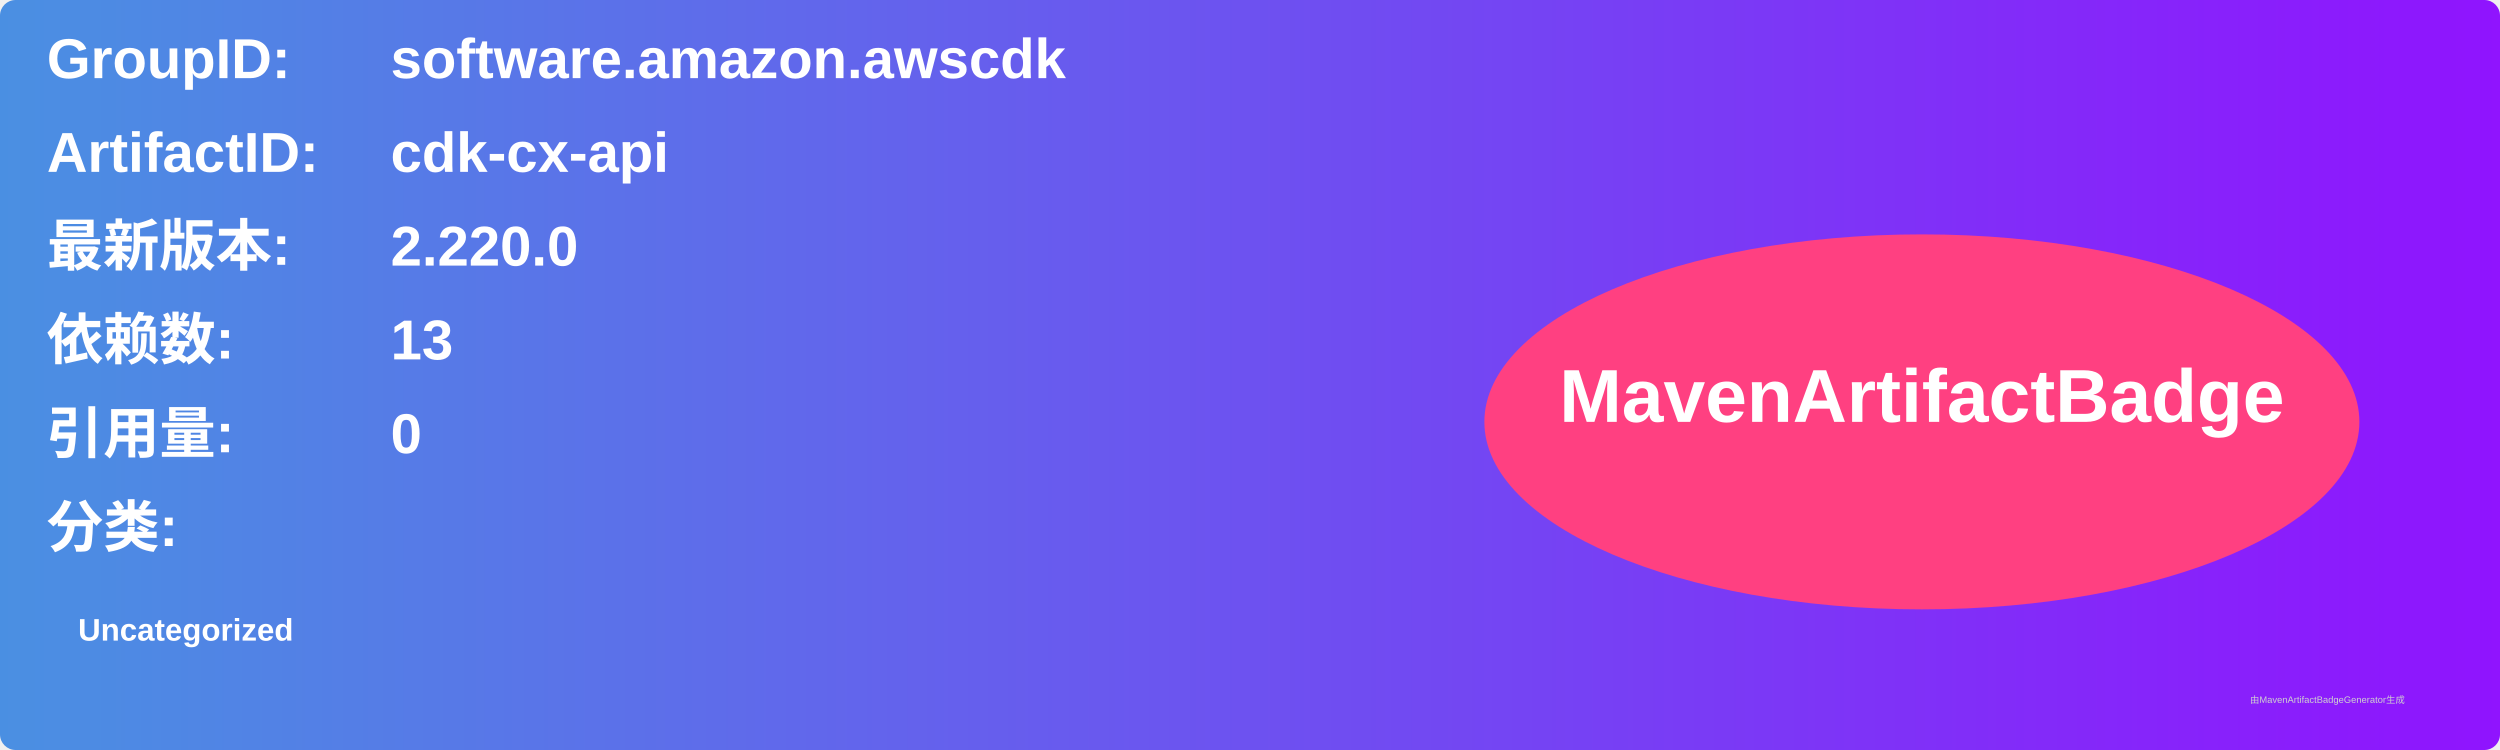
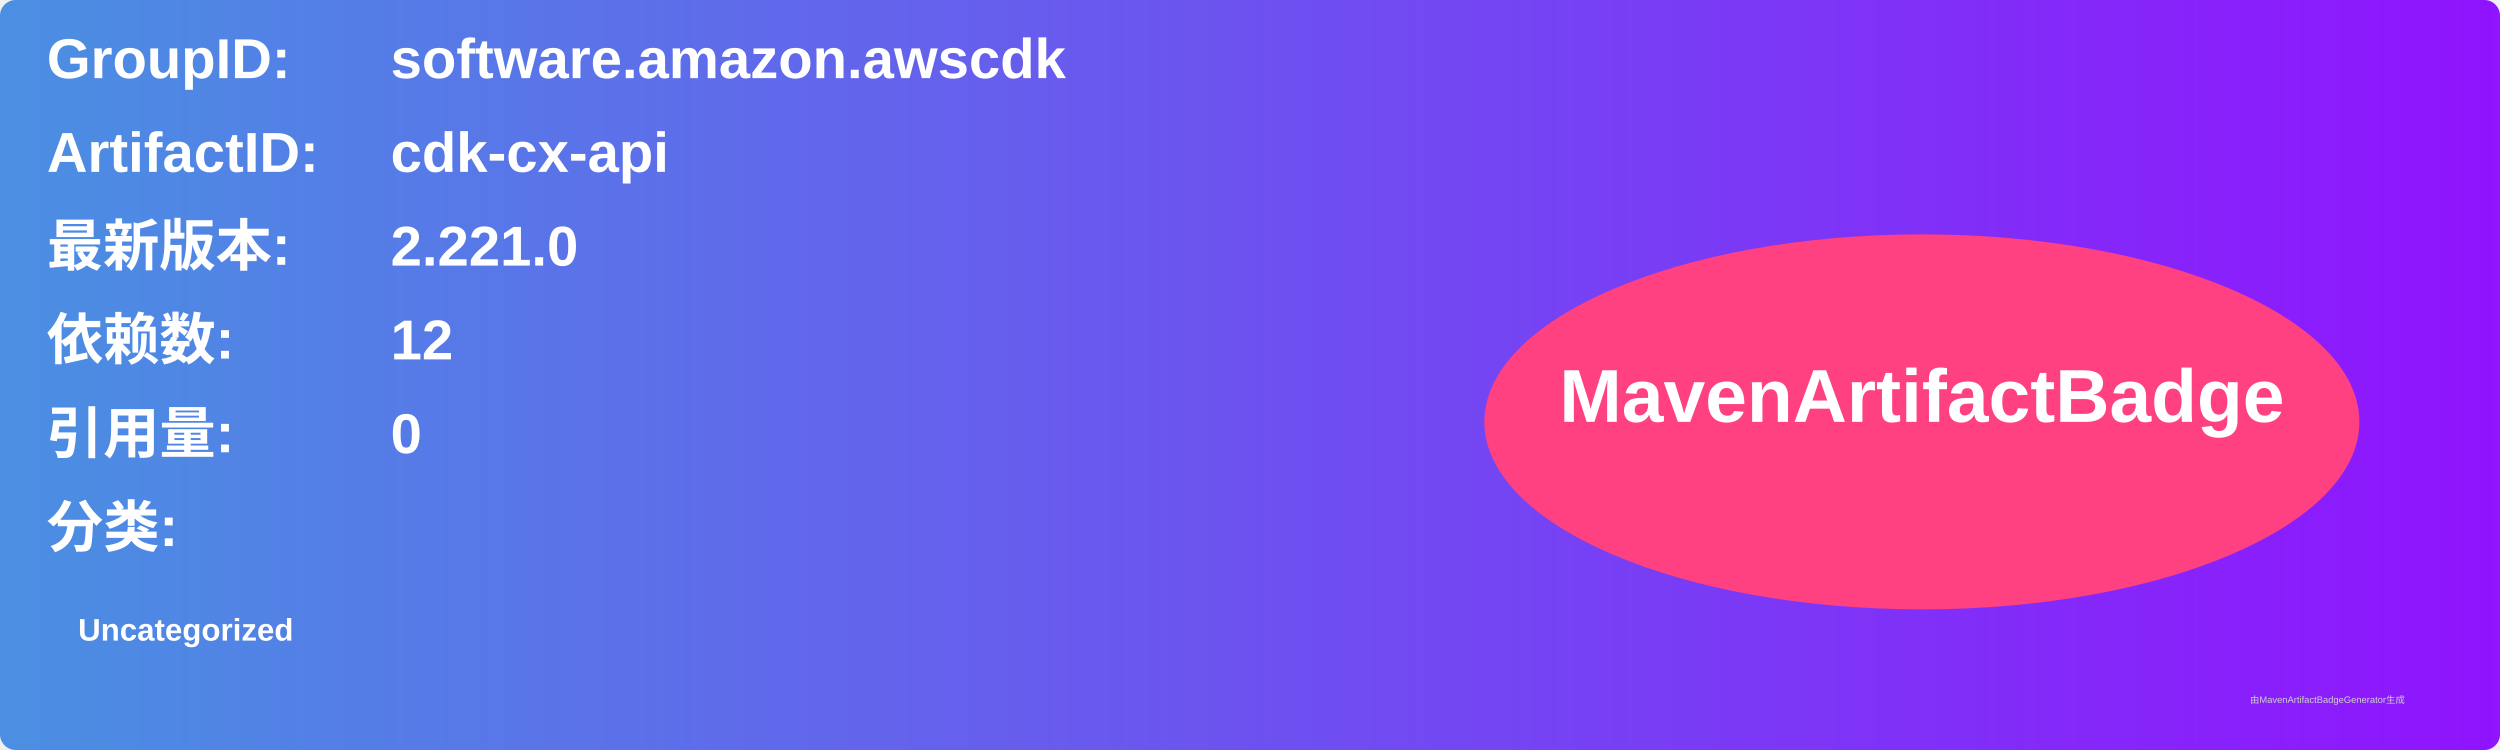
<svg xmlns="http://www.w3.org/2000/svg" width="800" height="240" viewBox="0 0 800 240">
  <linearGradient id="grad" x1="0%" y1="0%" x2="100%" y2="0%">
    <stop offset="0%" stop-color="#4a90e2" />
    <stop offset="100%" stop-color="#9013fe" />
  </linearGradient>
  <rect width="100%" height="100%" rx="5" ry="5" fill="url(#grad)" />
  <g transform="translate(15, 15)">
    <text x="0" y="10" font-family="Arial" font-size="18" fill="white" font-weight="bold" width="260">GroupID:</text>
    <text x="110" y="10" font-family="Arial" font-size="18" fill="white" font-weight="bold" width="460">software.amazon.awscdk</text>
    <text x="0" y="40" font-family="Arial" font-size="18" fill="white" font-weight="bold" width="260">ArtifactID:</text>
    <text x="110" y="40" font-family="Arial" font-size="18" fill="white" font-weight="bold" width="460">cdk-cx-api</text>
    <text x="0" y="70" font-family="Arial" font-size="18" fill="white" font-weight="bold">最新版本:</text>
    <text x="110" y="70" font-family="Arial" font-size="18" fill="white" font-weight="bold">
-       <tspan font-weight="bold">2.220.0</tspan>
+       <tspan font-weight="bold">2.221.0</tspan>
    </text>
    <text x="0" y="100" font-family="Arial" font-size="18" fill="white" font-weight="bold">依赖数: </text>
    <text x="110" y="100" font-family="Arial" font-size="18" fill="white">
-       <tspan font-weight="bold">13</tspan>
+       <tspan font-weight="bold">12</tspan>
    </text>
    <text x="0" y="130" font-family="Arial" font-size="18" fill="white" font-weight="bold">引用量: </text>
    <text x="110" y="130" font-family="Arial" font-size="18" fill="white">
      <tspan font-weight="bold">0</tspan>
    </text>
    <text x="0" y="160" font-family="Arial" font-size="18" fill="white" font-weight="bold">分类:</text>
    <text x="10" y="190" font-family="Arial" font-size="10" fill="white">
      <tspan font-weight="bold">Uncategorized</tspan>
    </text>
    <ellipse cx="600" cy="120" rx="140" ry="60" fill="#ff4081" />
    <text x="600" y="120" text-anchor="middle" font-family="Arial" font-size="24" fill="white" font-weight="bold">MavenArtifactBadge</text>
  </g>
  <text x="720" y="225" font-family="Arial" font-size="3" fill="#d0d0d0">由MavenArtifactBadgeGenerator生成</text>
</svg>
